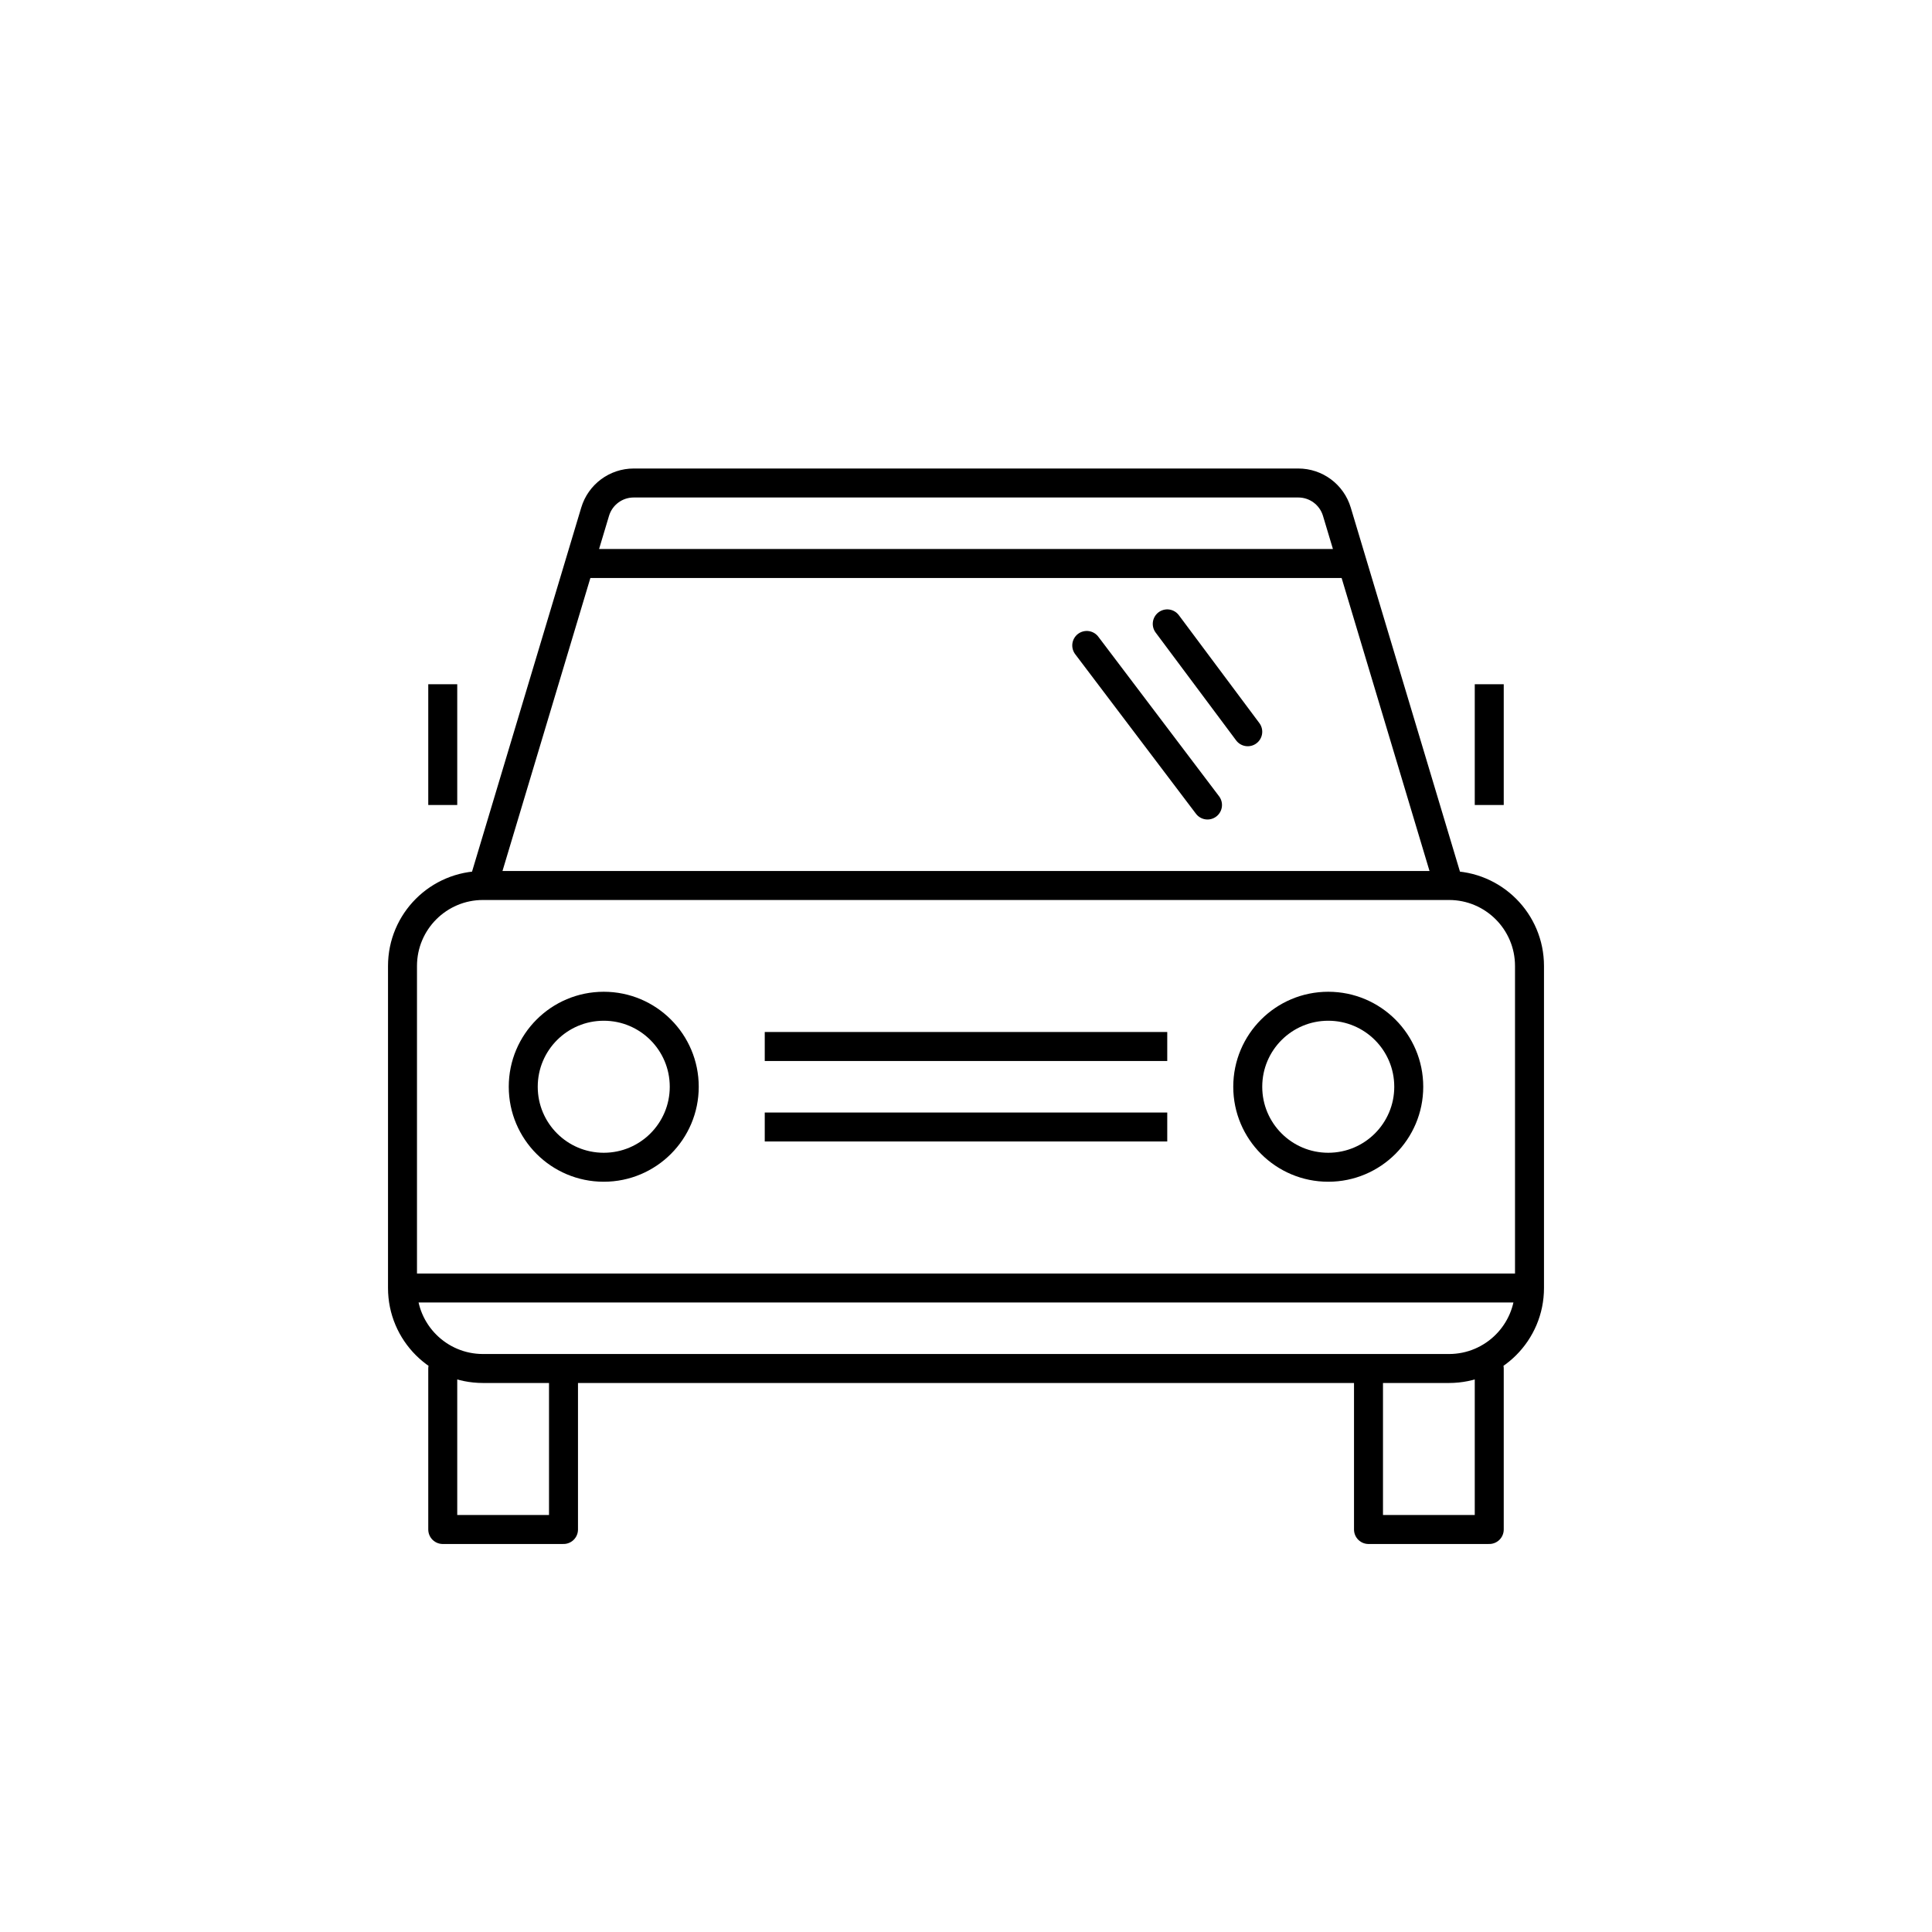
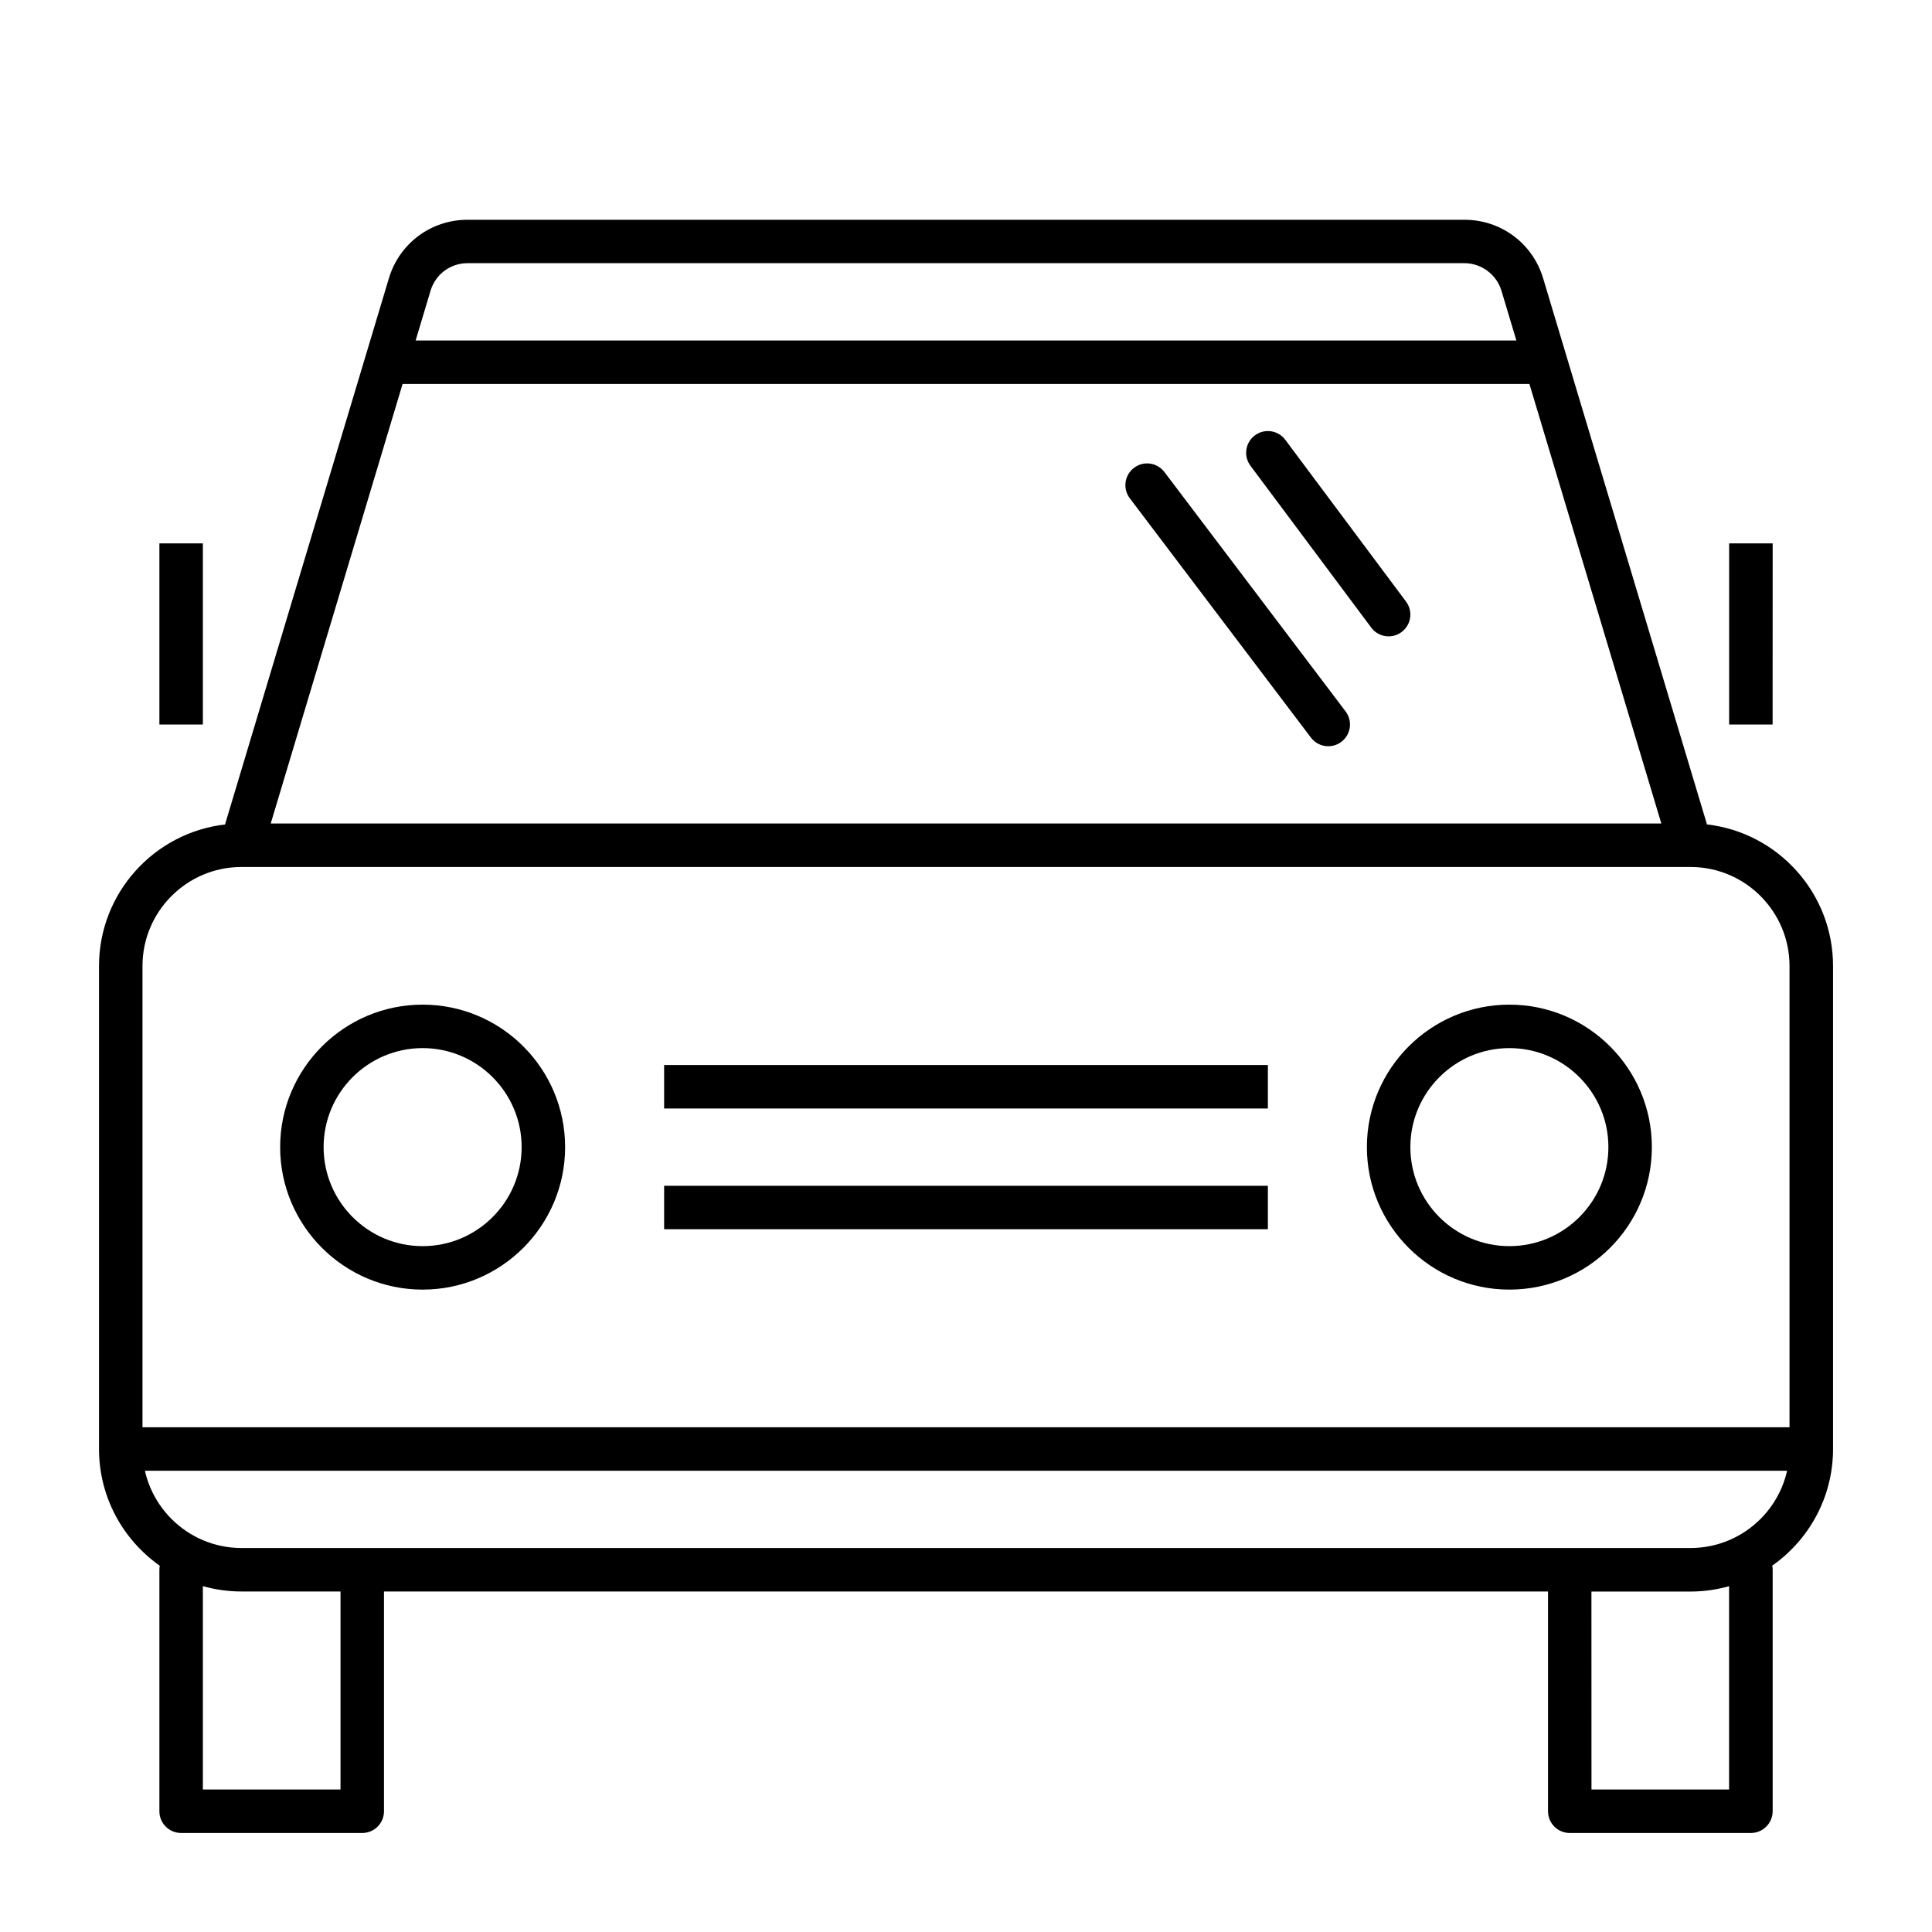
- <svg xmlns="http://www.w3.org/2000/svg" version="1.1" x="0px" y="0px" viewBox="0 0 48 48" style="enable-background:new 0 0 48 48;" xml:space="preserve">
-   <g id="automobile">
-     <g id="automobile_1_">
-       <path id="Automotive_x2F_Transportation_01_1_" style="fill:none;stroke:#000000;stroke-width:0.72;stroke-linecap:round;stroke-linejoin:round;stroke-miterlimit:10;" d="    M36,34H12c-1.105,0-2-0.895-2-2v-8c0-1.105,0.895-2,2-2h24c1.105,0,2,0.895,2,2v8C38,33.105,37.105,34,36,34z M11,34v4h3v-4     M34,34v4h3v-4 M15,25c-1.105,0-2,0.895-2,2s0.895,2,2,2s2-0.895,2-2S16.105,25,15,25z M33,25c-1.105,0-2,0.895-2,2s0.895,2,2,2    c1.105,0,2-0.895,2-2S34.105,25,33,25z M36,22l-2.786-9.287C33.087,12.29,32.698,12,32.256,12H15.744    c-0.442,0-0.831,0.29-0.958,0.713L12,22 M14.5,14h19 M30,20l-3-3.964 M31,18.18l-2-2.68" />
-       <path style="fill:none;stroke:#000000;stroke-width:0.72;stroke-linejoin:round;stroke-miterlimit:10;" d="M19,26h10 M19,28h10     M10,32h28 M11,20v-3 M37,20v-3" />
-     </g>
-   </g>
-   <g id="Layer_1">
- </g>
+ <svg xmlns="http://www.w3.org/2000/svg" version="1.1" id="Layer_1" x="0px" y="0px" viewBox="0 0 32 32" style="enable-background:new 0 0 32 32;" xml:space="preserve">
+   <path id="automobile_1_" d="M29,30.36h-3c-0.199,0-0.36-0.161-0.36-0.36v-3.64H6.36V30c0,0.199-0.161,0.36-0.36,0.36H3  c-0.199,0-0.36-0.161-0.36-0.36v-4c0-0.023,0.002-0.046,0.006-0.067C2.038,25.505,1.64,24.798,1.64,24v-8  c0-1.209,0.914-2.209,2.087-2.344L6.441,4.61c0.174-0.58,0.698-0.97,1.303-0.97h16.512c0.605,0,1.129,0.39,1.303,0.969l2.714,9.046  c1.174,0.135,2.088,1.135,2.088,2.344v8c0,0.798-0.398,1.505-1.007,1.933c0.004,0.021,0.007,0.044,0.007,0.067v4  C29.36,30.199,29.199,30.36,29,30.36z M26.36,29.64h2.279v-3.368c-0.203,0.058-0.418,0.089-0.64,0.089h-1.64L26.36,29.64  L26.36,29.64z M3.36,29.64h2.28v-3.28H4c-0.222,0-0.437-0.031-0.64-0.089C3.36,26.271,3.36,29.64,3.36,29.64z M26,25.64h2  c0.904,0,1.64-0.735,1.64-1.64v-8c0-0.902-0.731-1.636-1.632-1.64c-0.008-0.001-0.012,0-0.017,0H4.008c-0.004,0-0.011,0-0.016,0  C3.092,14.364,2.36,15.098,2.36,16v8c0,0.904,0.736,1.64,1.64,1.64H26z M4.484,13.64h23.033l-2.185-7.28H6.668L4.484,13.64z   M6.884,5.64h18.232l-0.247-0.824c-0.081-0.269-0.333-0.457-0.613-0.457H7.744c-0.285,0-0.531,0.184-0.613,0.457L6.884,5.64z   M25,21.36c-1.302,0-2.36-1.059-2.36-2.36s1.059-2.36,2.36-2.36s2.36,1.058,2.36,2.36S26.302,21.36,25,21.36z M25,17.36  c-0.904,0-1.64,0.735-1.64,1.64s0.735,1.64,1.64,1.64s1.64-0.735,1.64-1.64S25.904,17.36,25,17.36z M7,21.36  c-1.301,0-2.36-1.059-2.36-2.36S5.699,16.64,7,16.64S9.36,17.698,9.36,19S8.301,21.36,7,21.36z M7,17.36  c-0.904,0-1.64,0.735-1.64,1.64S6.096,20.64,7,20.64S8.64,19.904,8.64,19S7.904,17.36,7,17.36z M22,12.36  c-0.108,0-0.216-0.049-0.287-0.143l-3-3.964c-0.12-0.159-0.089-0.384,0.07-0.504c0.155-0.12,0.382-0.091,0.504,0.07l3,3.964  c0.12,0.159,0.089,0.384-0.07,0.504C22.152,12.336,22.076,12.36,22,12.36z M23,10.54c-0.109,0-0.218-0.05-0.288-0.145l-2-2.68  c-0.119-0.159-0.087-0.385,0.073-0.504c0.158-0.118,0.384-0.087,0.503,0.073l2,2.68c0.119,0.159,0.087,0.385-0.073,0.504  C23.15,10.517,23.075,10.54,23,10.54z M30,24.36H2v-0.72h28V24.36z M21,20.36H11v-0.72h10V20.36z M21,18.36H11v-0.72h10V18.36z   M29.36,12h-0.72V9h0.721L29.36,12L29.36,12z M3.36,12H2.64V9h0.72C3.36,9,3.36,12,3.36,12z" />
+   <rect id="_Transparent_Rectangle" style="fill:none;" width="32" height="32" />
</svg>
